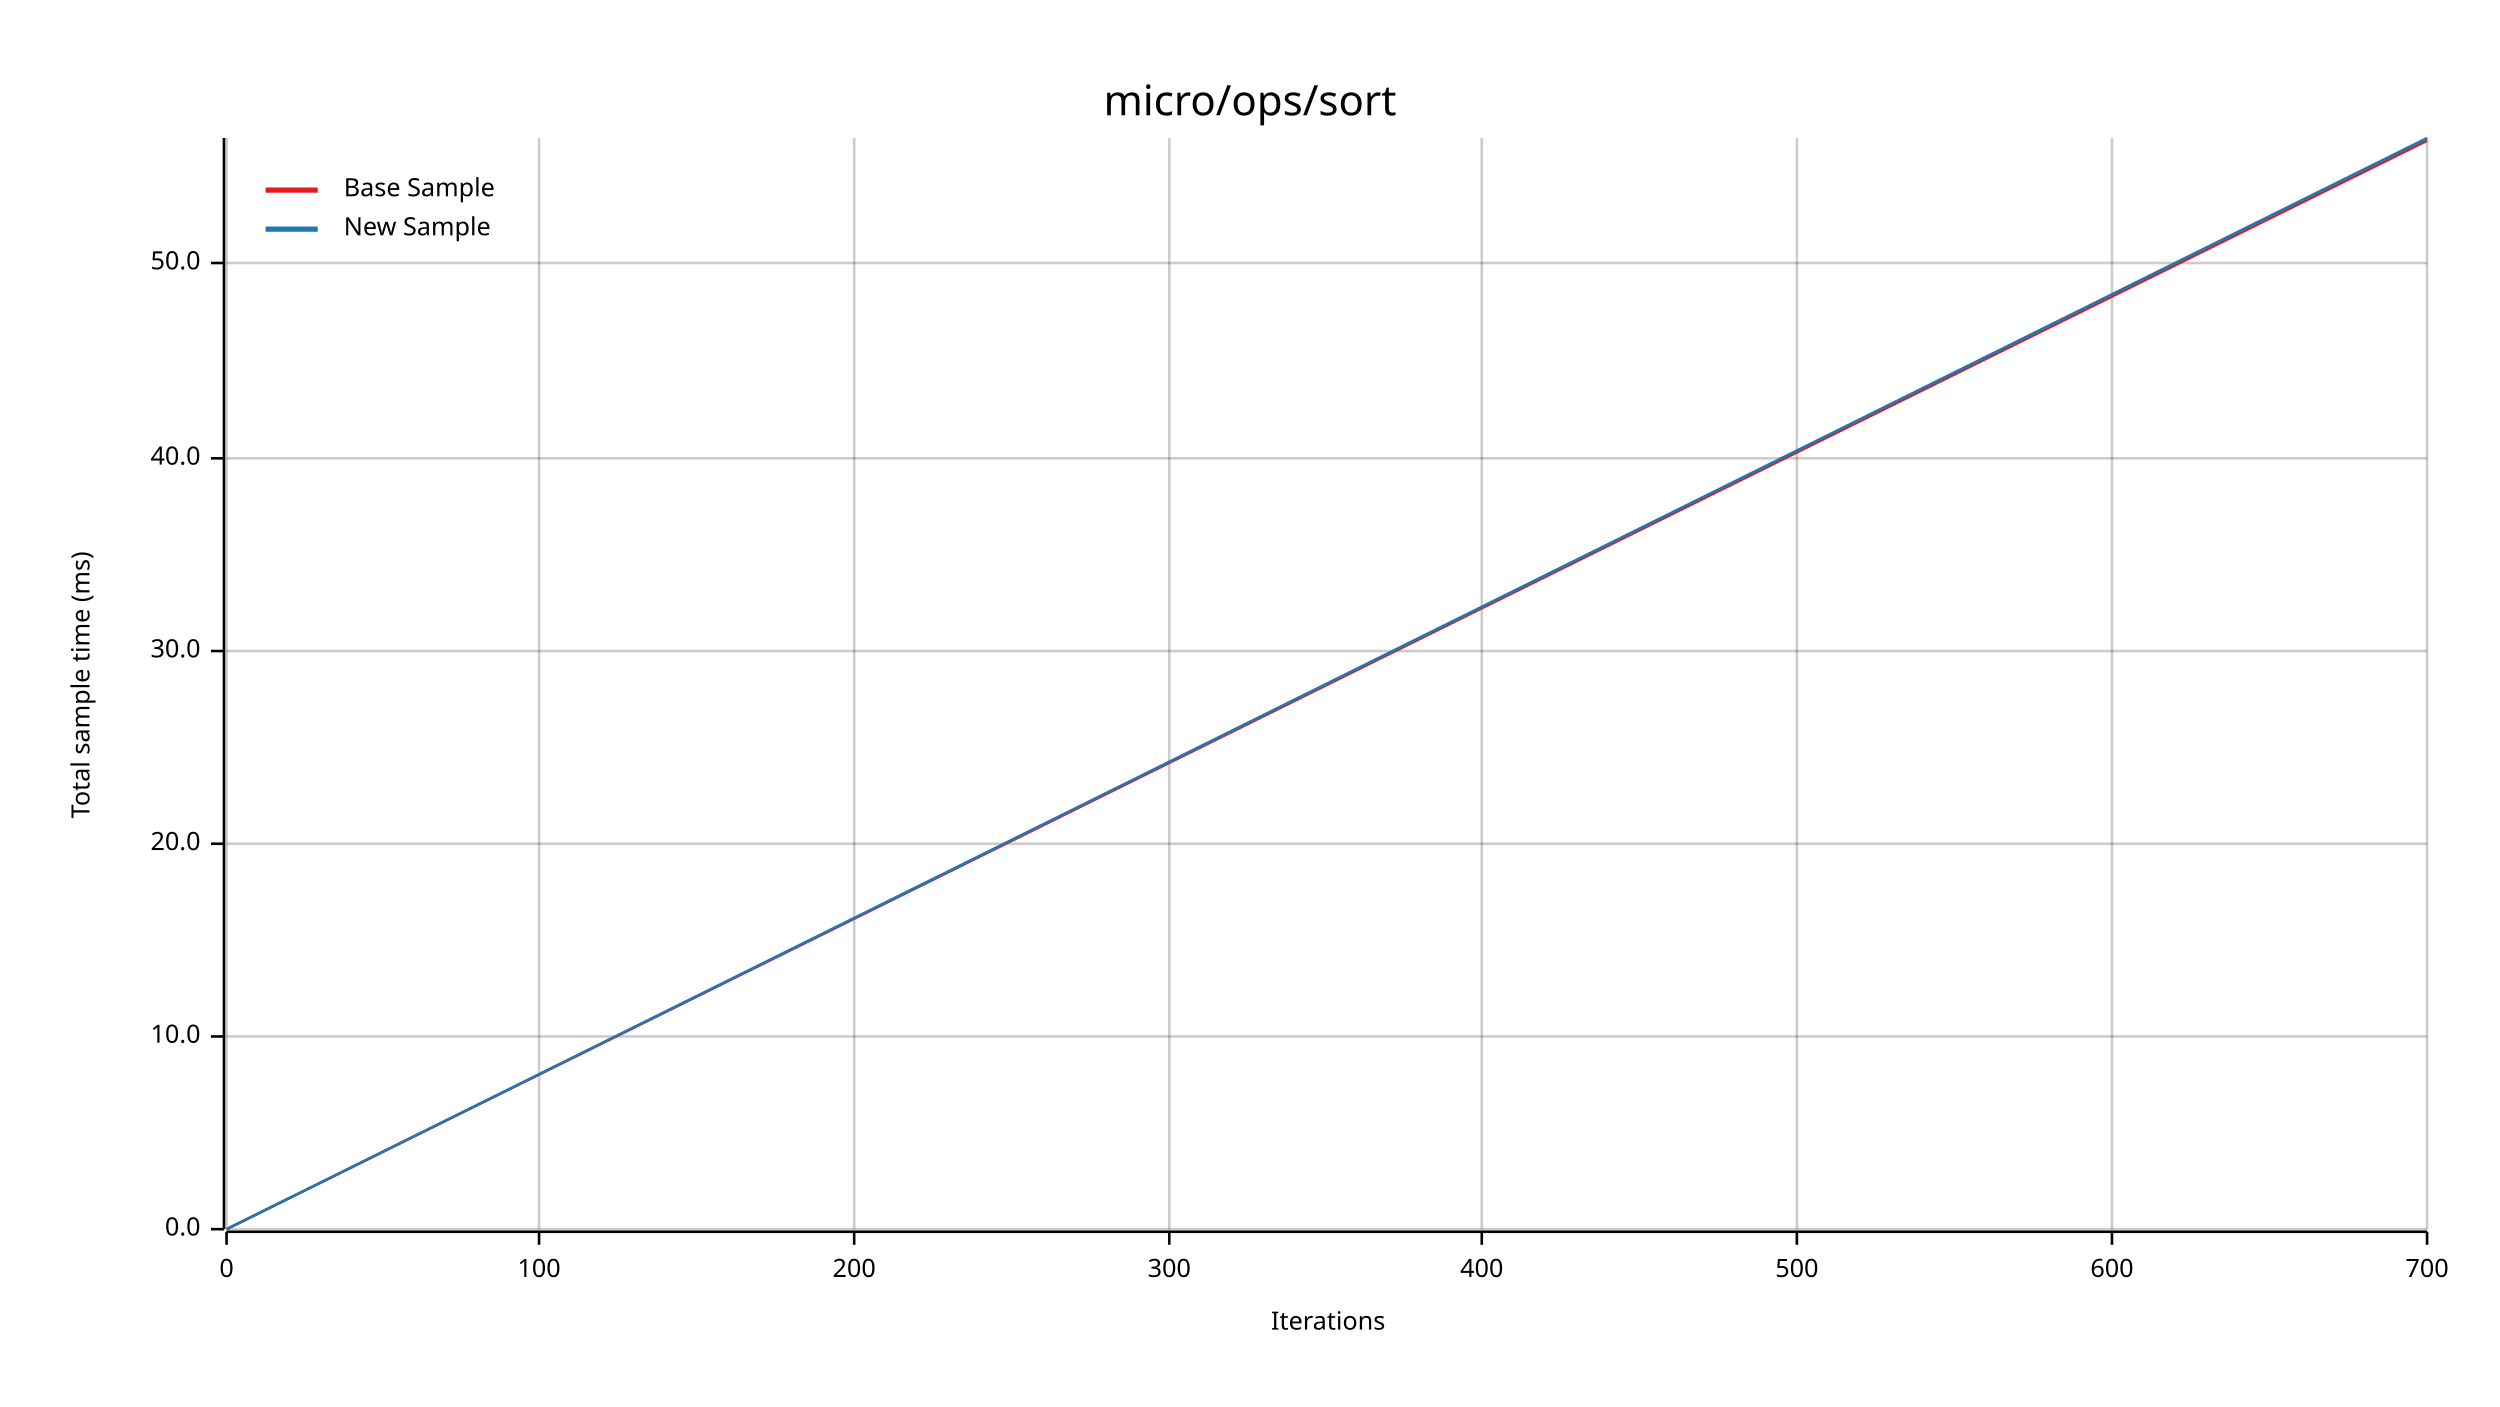
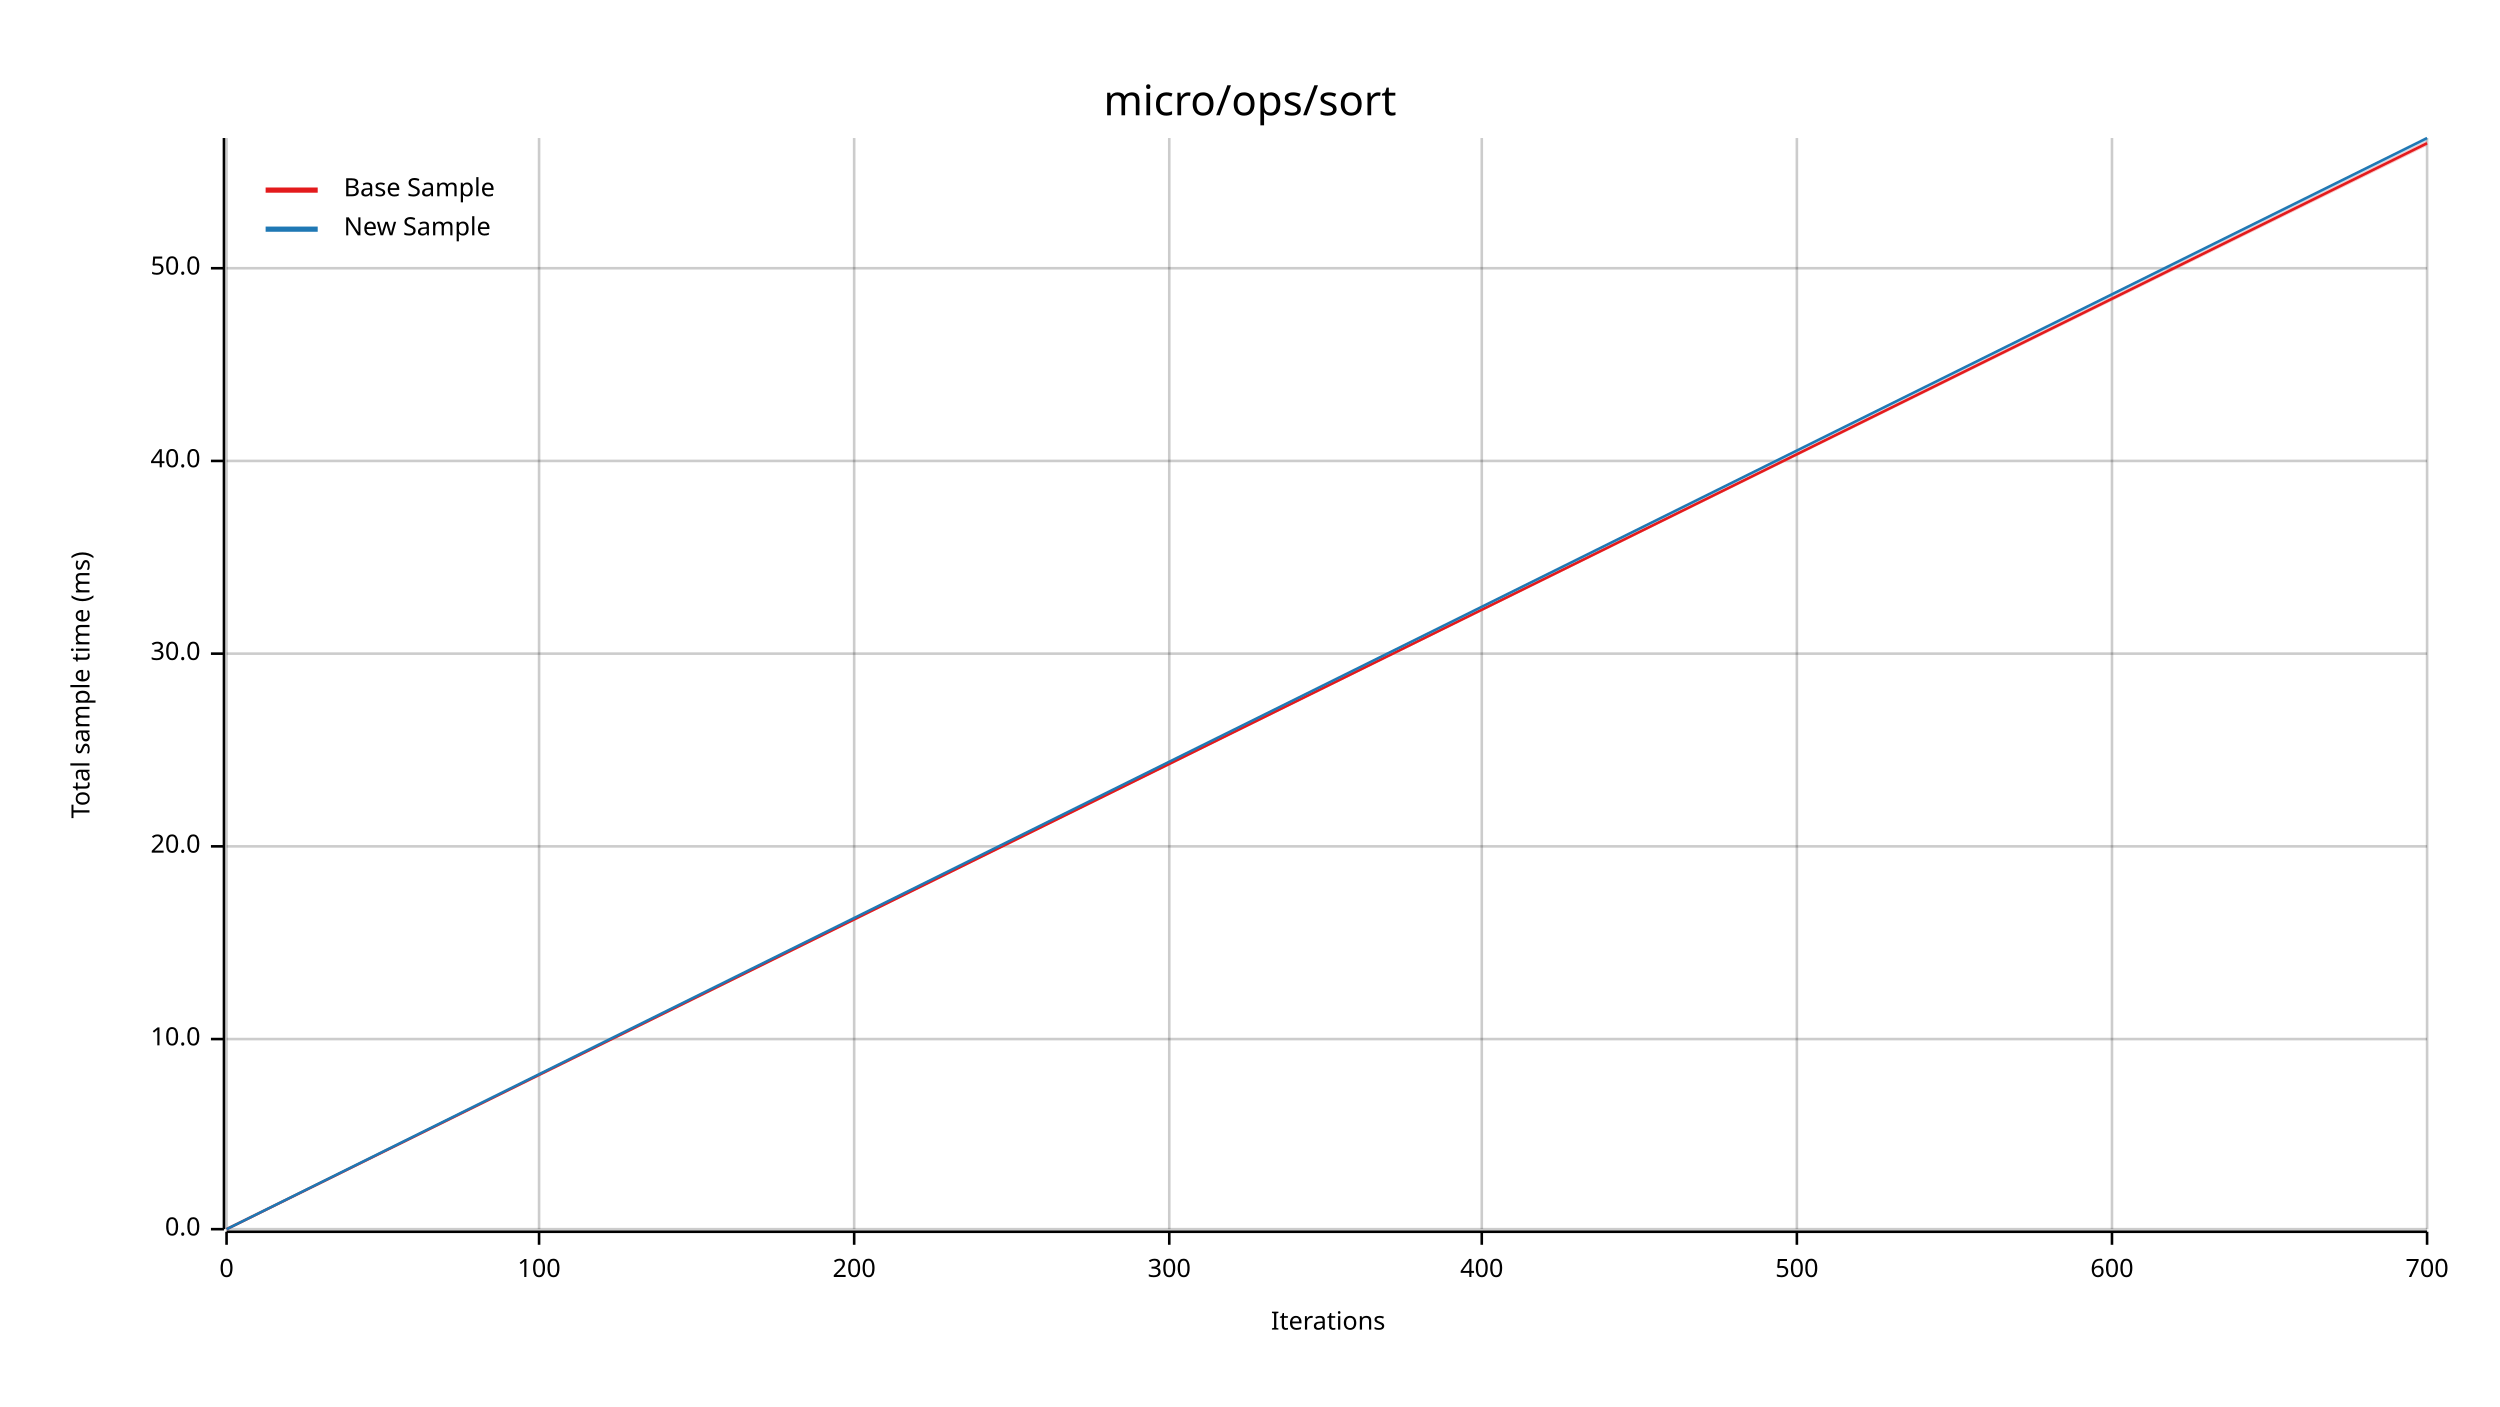
<svg xmlns="http://www.w3.org/2000/svg" width="960" height="540" viewBox="0 0 960 540">
  <text x="480" y="32" dy="0.76em" text-anchor="middle" font-family="sans-serif" font-size="16.129" opacity="1" fill="#000000">
micro/ops/sort
</text>
  <text x="27" y="263" dy="0.76em" text-anchor="middle" font-family="sans-serif" font-size="9.677" opacity="1" fill="#000000" transform="rotate(270, 27, 263)">
Total sample time (ms)
</text>
  <text x="510" y="513" dy="-0.5ex" text-anchor="middle" font-family="sans-serif" font-size="9.677" opacity="1" fill="#000000">
Iterations
</text>
  <line opacity="0.2" stroke="#000000" stroke-width="1" x1="87" y1="472" x2="87" y2="53" />
  <line opacity="0.2" stroke="#000000" stroke-width="1" x1="207" y1="472" x2="207" y2="53" />
  <line opacity="0.2" stroke="#000000" stroke-width="1" x1="328" y1="472" x2="328" y2="53" />
  <line opacity="0.2" stroke="#000000" stroke-width="1" x1="449" y1="472" x2="449" y2="53" />
  <line opacity="0.2" stroke="#000000" stroke-width="1" x1="569" y1="472" x2="569" y2="53" />
  <line opacity="0.2" stroke="#000000" stroke-width="1" x1="690" y1="472" x2="690" y2="53" />
  <line opacity="0.2" stroke="#000000" stroke-width="1" x1="811" y1="472" x2="811" y2="53" />
  <line opacity="0.2" stroke="#000000" stroke-width="1" x1="932" y1="472" x2="932" y2="53" />
  <line opacity="0.2" stroke="#000000" stroke-width="1" x1="87" y1="472" x2="932" y2="472" />
-   <line opacity="0.2" stroke="#000000" stroke-width="1" x1="87" y1="398" x2="932" y2="398" />
-   <line opacity="0.2" stroke="#000000" stroke-width="1" x1="87" y1="324" x2="932" y2="324" />
-   <line opacity="0.2" stroke="#000000" stroke-width="1" x1="87" y1="250" x2="932" y2="250" />
-   <line opacity="0.2" stroke="#000000" stroke-width="1" x1="87" y1="176" x2="932" y2="176" />
-   <line opacity="0.2" stroke="#000000" stroke-width="1" x1="87" y1="101" x2="932" y2="101" />
+   <line opacity="0.2" stroke="#000000" stroke-width="1" x1="87" y1="399" x2="932" y2="399" />
+   <line opacity="0.2" stroke="#000000" stroke-width="1" x1="87" y1="325" x2="932" y2="325" />
+   <line opacity="0.2" stroke="#000000" stroke-width="1" x1="87" y1="251" x2="932" y2="251" />
+   <line opacity="0.2" stroke="#000000" stroke-width="1" x1="87" y1="177" x2="932" y2="177" />
+   <line opacity="0.2" stroke="#000000" stroke-width="1" x1="87" y1="103" x2="932" y2="103" />
  <polyline fill="none" opacity="1" stroke="#000000" stroke-width="1" points="86,53 86,472 " />
  <text x="77" y="472" dy="0.5ex" text-anchor="end" font-family="sans-serif" font-size="9.677" opacity="1" fill="#000000">
0.0
</text>
  <polyline fill="none" opacity="1" stroke="#000000" stroke-width="1" points="81,472 86,472 " />
-   <text x="77" y="398" dy="0.5ex" text-anchor="end" font-family="sans-serif" font-size="9.677" opacity="1" fill="#000000">
+   <text x="77" y="399" dy="0.5ex" text-anchor="end" font-family="sans-serif" font-size="9.677" opacity="1" fill="#000000">
10.0
</text>
-   <polyline fill="none" opacity="1" stroke="#000000" stroke-width="1" points="81,398 86,398 " />
-   <text x="77" y="324" dy="0.5ex" text-anchor="end" font-family="sans-serif" font-size="9.677" opacity="1" fill="#000000">
+   <polyline fill="none" opacity="1" stroke="#000000" stroke-width="1" points="81,399 86,399 " />
+   <text x="77" y="325" dy="0.5ex" text-anchor="end" font-family="sans-serif" font-size="9.677" opacity="1" fill="#000000">
20.0
</text>
-   <polyline fill="none" opacity="1" stroke="#000000" stroke-width="1" points="81,324 86,324 " />
-   <text x="77" y="250" dy="0.5ex" text-anchor="end" font-family="sans-serif" font-size="9.677" opacity="1" fill="#000000">
+   <polyline fill="none" opacity="1" stroke="#000000" stroke-width="1" points="81,325 86,325 " />
+   <text x="77" y="251" dy="0.5ex" text-anchor="end" font-family="sans-serif" font-size="9.677" opacity="1" fill="#000000">
30.0
</text>
-   <polyline fill="none" opacity="1" stroke="#000000" stroke-width="1" points="81,250 86,250 " />
-   <text x="77" y="176" dy="0.5ex" text-anchor="end" font-family="sans-serif" font-size="9.677" opacity="1" fill="#000000">
+   <polyline fill="none" opacity="1" stroke="#000000" stroke-width="1" points="81,251 86,251 " />
+   <text x="77" y="177" dy="0.5ex" text-anchor="end" font-family="sans-serif" font-size="9.677" opacity="1" fill="#000000">
40.0
</text>
-   <polyline fill="none" opacity="1" stroke="#000000" stroke-width="1" points="81,176 86,176 " />
-   <text x="77" y="101" dy="0.5ex" text-anchor="end" font-family="sans-serif" font-size="9.677" opacity="1" fill="#000000">
+   <polyline fill="none" opacity="1" stroke="#000000" stroke-width="1" points="81,177 86,177 " />
+   <text x="77" y="103" dy="0.5ex" text-anchor="end" font-family="sans-serif" font-size="9.677" opacity="1" fill="#000000">
50.0
</text>
-   <polyline fill="none" opacity="1" stroke="#000000" stroke-width="1" points="81,101 86,101 " />
+   <polyline fill="none" opacity="1" stroke="#000000" stroke-width="1" points="81,103 86,103 " />
  <polyline fill="none" opacity="1" stroke="#000000" stroke-width="1" points="87,473 932,473 " />
  <text x="87" y="483" dy="0.76em" text-anchor="middle" font-family="sans-serif" font-size="9.677" opacity="1" fill="#000000">
0
</text>
  <polyline fill="none" opacity="1" stroke="#000000" stroke-width="1" points="87,473 87,478 " />
  <text x="207" y="483" dy="0.76em" text-anchor="middle" font-family="sans-serif" font-size="9.677" opacity="1" fill="#000000">
100
</text>
  <polyline fill="none" opacity="1" stroke="#000000" stroke-width="1" points="207,473 207,478 " />
  <text x="328" y="483" dy="0.76em" text-anchor="middle" font-family="sans-serif" font-size="9.677" opacity="1" fill="#000000">
200
</text>
  <polyline fill="none" opacity="1" stroke="#000000" stroke-width="1" points="328,473 328,478 " />
  <text x="449" y="483" dy="0.76em" text-anchor="middle" font-family="sans-serif" font-size="9.677" opacity="1" fill="#000000">
300
</text>
  <polyline fill="none" opacity="1" stroke="#000000" stroke-width="1" points="449,473 449,478 " />
  <text x="569" y="483" dy="0.76em" text-anchor="middle" font-family="sans-serif" font-size="9.677" opacity="1" fill="#000000">
400
</text>
  <polyline fill="none" opacity="1" stroke="#000000" stroke-width="1" points="569,473 569,478 " />
  <text x="690" y="483" dy="0.76em" text-anchor="middle" font-family="sans-serif" font-size="9.677" opacity="1" fill="#000000">
500
</text>
  <polyline fill="none" opacity="1" stroke="#000000" stroke-width="1" points="690,473 690,478 " />
  <text x="811" y="483" dy="0.76em" text-anchor="middle" font-family="sans-serif" font-size="9.677" opacity="1" fill="#000000">
600
</text>
  <polyline fill="none" opacity="1" stroke="#000000" stroke-width="1" points="811,473 811,478 " />
  <text x="932" y="483" dy="0.76em" text-anchor="middle" font-family="sans-serif" font-size="9.677" opacity="1" fill="#000000">
700
</text>
  <polyline fill="none" opacity="1" stroke="#000000" stroke-width="1" points="932,473 932,478 " />
-   <polyline fill="none" opacity="1" stroke="#E31A1C" stroke-width="1" points="87,472 932,54 " />
-   <polygon opacity="0.25" fill="#E31A1C" points="87,472 932,54 932,53 " />
+   <polyline fill="none" opacity="1" stroke="#E31A1C" stroke-width="1" points="87,472 932,55 " />
+   <polygon opacity="0.25" fill="#E31A1C" points="87,472 932,56 932,54 " />
  <polyline fill="none" opacity="1" stroke="#1F78B4" stroke-width="1" points="87,472 932,53 " />
  <polygon opacity="0.25" fill="#1F78B4" points="87,472 932,54 932,53 " />
  <text x="132" y="68" dy="0.76em" text-anchor="start" font-family="sans-serif" font-size="9.677" opacity="1" fill="#000000">
Base Sample
</text>
  <text x="132" y="83" dy="0.76em" text-anchor="start" font-family="sans-serif" font-size="9.677" opacity="1" fill="#000000">
New Sample
</text>
  <polyline fill="none" opacity="1" stroke="#E31A1C" stroke-width="2" points="102,73 122,73 " />
  <polyline fill="none" opacity="1" stroke="#1F78B4" stroke-width="2" points="102,88 122,88 " />
</svg>
